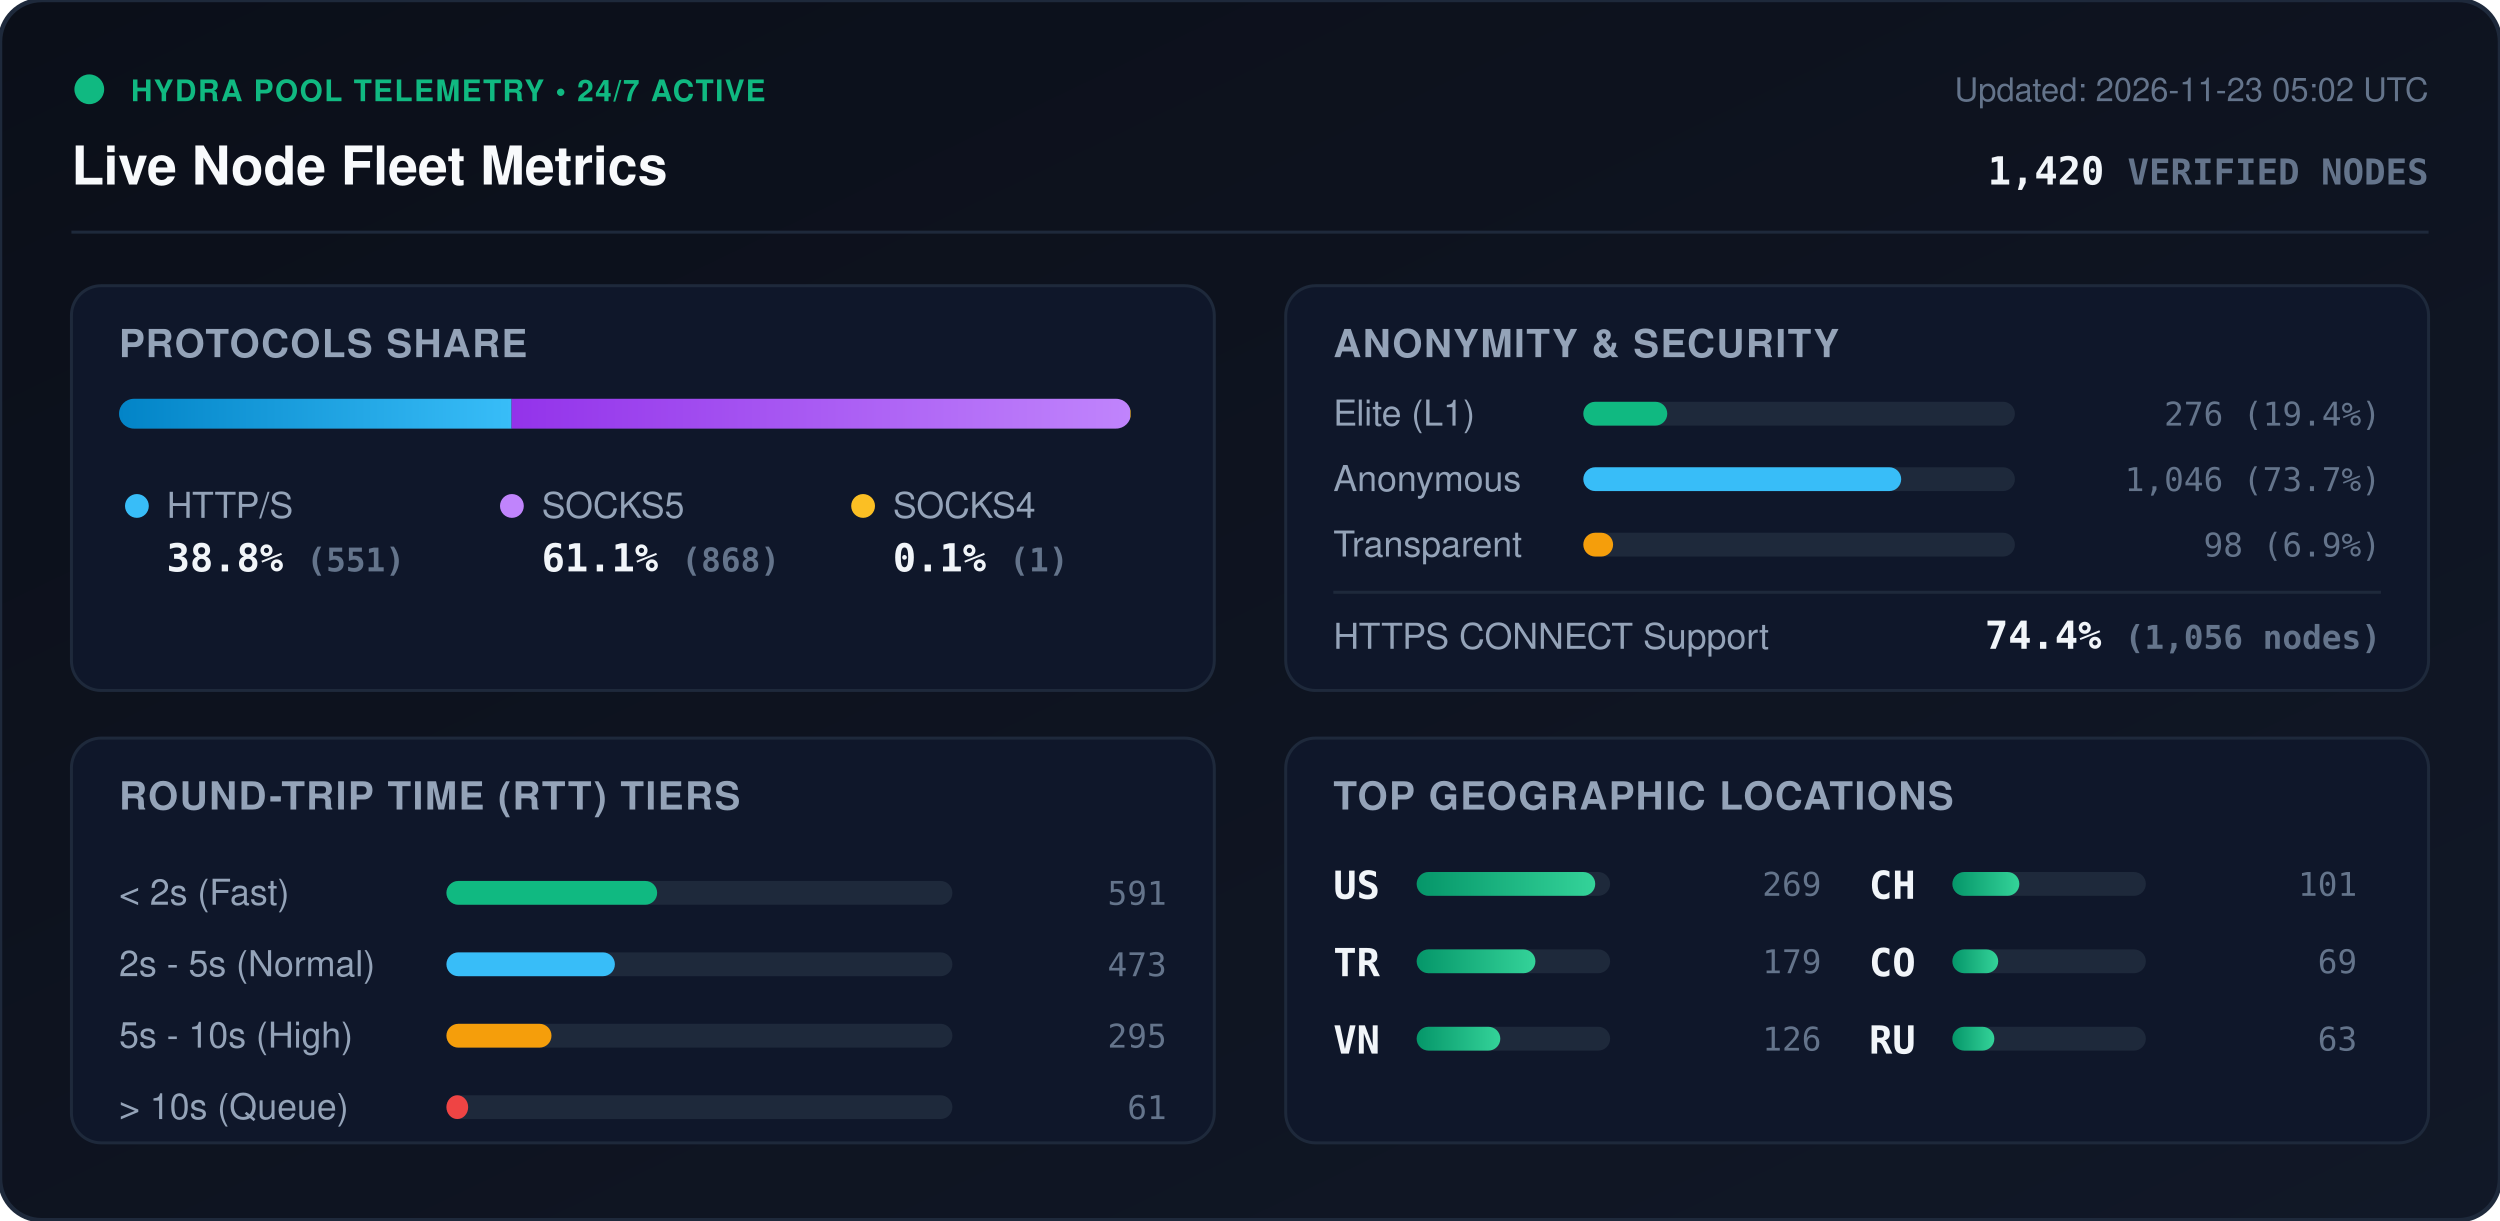
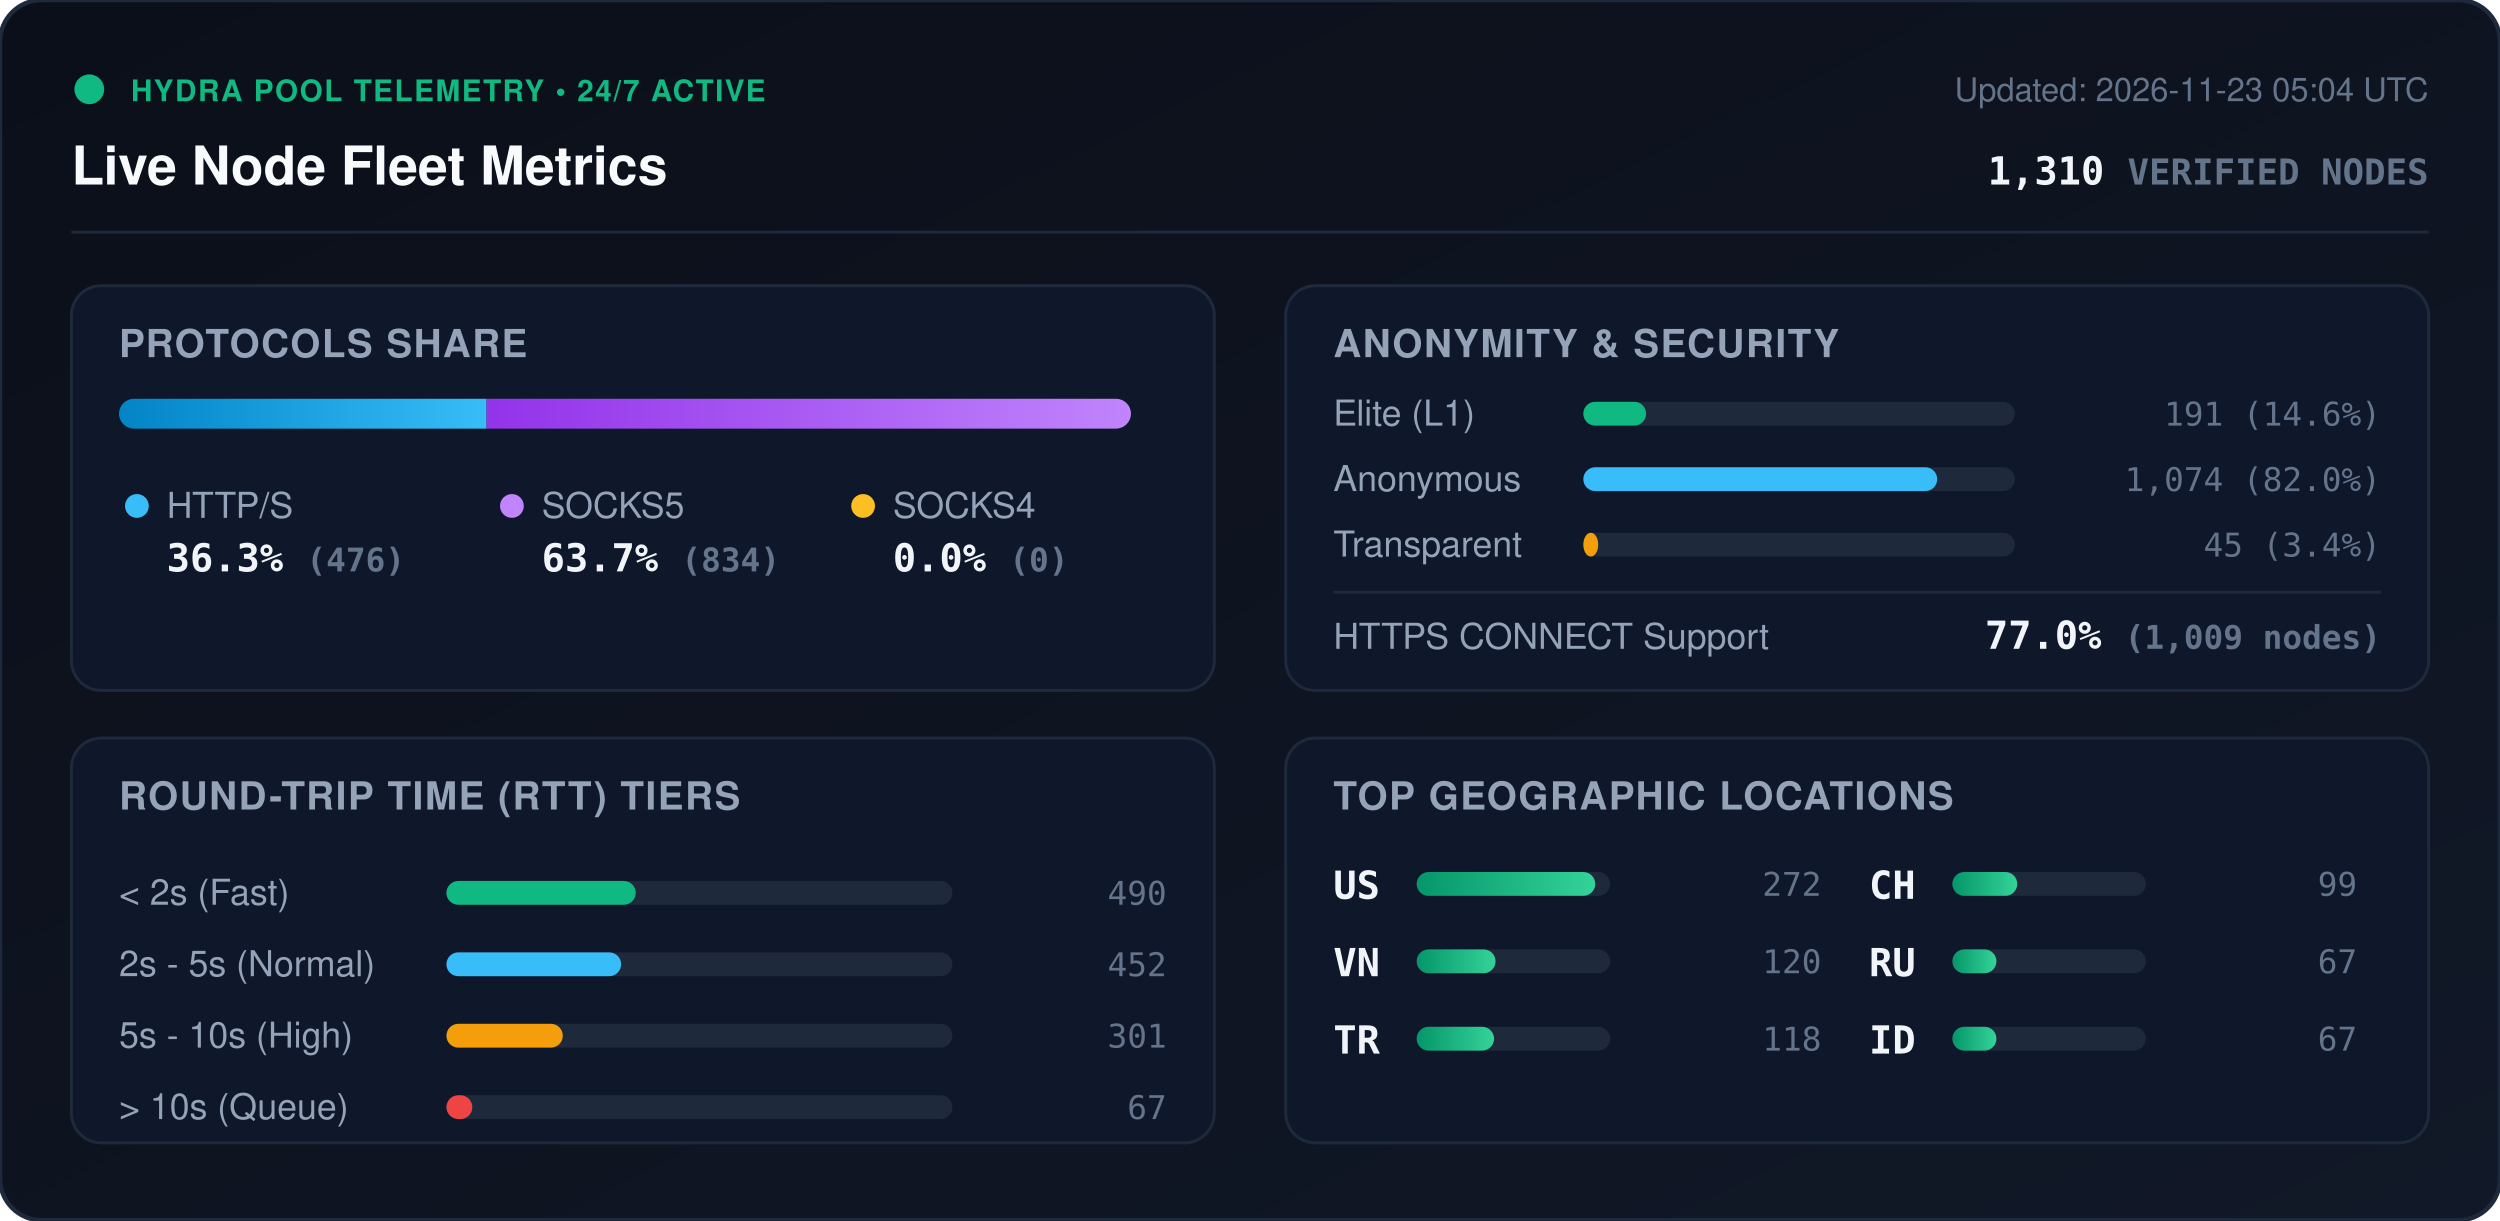
<svg xmlns="http://www.w3.org/2000/svg" viewBox="0 0 840 410" width="840" height="410" style="max-width: 100%; height: auto;">
  <defs>
    <linearGradient id="bg" x1="0%" y1="0%" x2="100%" y2="100%">
      <stop offset="0%" stop-color="#0b0f19" />
      <stop offset="100%" stop-color="#111827" />
    </linearGradient>
    <linearGradient id="bar-http" x1="0%" y1="0%" x2="100%" y2="0%">
      <stop offset="0%" stop-color="#0284c7" />
      <stop offset="100%" stop-color="#38bdf8" />
    </linearGradient>
    <linearGradient id="bar-socks5" x1="0%" y1="0%" x2="100%" y2="0%">
      <stop offset="0%" stop-color="#9333ea" />
      <stop offset="100%" stop-color="#c084fc" />
    </linearGradient>
    <linearGradient id="bar-socks4" x1="0%" y1="0%" x2="100%" y2="0%">
      <stop offset="0%" stop-color="#d97706" />
      <stop offset="100%" stop-color="#fbbf24" />
    </linearGradient>
    <linearGradient id="bar-green" x1="0%" y1="0%" x2="100%" y2="0%">
      <stop offset="0%" stop-color="#059669" />
      <stop offset="100%" stop-color="#34d399" />
    </linearGradient>
    <clipPath id="prog-track-clip">
      <rect width="340.0" height="10" rx="5" />
    </clipPath>
    <style>
      .title { font: 700 18px -apple-system, BlinkMacSystemFont, 'Segoe UI', Helvetica, Arial, sans-serif; fill: #f8fafc; }
      .sub { font: 500 11px -apple-system, BlinkMacSystemFont, 'Segoe UI', Helvetica, Arial, sans-serif; fill: #64748b; }
      .section-hdr { font: 600 13px -apple-system, BlinkMacSystemFont, 'Segoe UI', Helvetica, Arial, sans-serif; fill: #94a3b8; letter-spacing: 0.5px; }
      .metric-val { font: 700 13px -apple-system, BlinkMacSystemFont, 'Segoe UI', Helvetica, Arial, sans-serif; fill: #f1f5f9; }
      .metric-lbl { font: 500 12px -apple-system, BlinkMacSystemFont, 'Segoe UI', Helvetica, Arial, sans-serif; fill: #94a3b8; }
      .badge-txt { font: 700 10px -apple-system, BlinkMacSystemFont, 'Segoe UI', Helvetica, Arial, sans-serif; fill: #10b981; letter-spacing: 0.5px; }
      .mono { font-family: ui-monospace, SFMono-Regular, Menlo, Monaco, Consolas, monospace; }
      .pulse { animation: beacon 2s infinite ease-in-out; }
      @keyframes beacon { 0%, 100% { opacity: 1; } 50% { opacity: 0.35; } }
    </style>
  </defs>
  <rect width="840" height="410" rx="14" fill="url(#bg)" stroke="#1e293b" stroke-width="1.5" />
  <g transform="translate(24, 24)">
    <circle cx="6" cy="6" r="5" fill="#10b981" class="pulse" />
    <text x="20" y="10" class="badge-txt">HYDRA POOL TELEMETRY • 24/7 ACTIVE</text>
    <text x="0" y="38" class="title">Live Node Fleet Metrics</text>
-     <text x="792" y="10" text-anchor="end" class="sub">Updated: 2026-11-23 05:02 UTC</text>
-     <text x="792" y="38" text-anchor="end" class="metric-val mono" fill="#38bdf8">1,420 <tspan font-size="12" fill="#64748b">VERIFIED NODES</tspan>
+     <text x="792" y="10" text-anchor="end" class="sub">Updated: 2026-11-23 05:04 UTC</text>
+     <text x="792" y="38" text-anchor="end" class="metric-val mono" fill="#38bdf8">1,310 <tspan font-size="12" fill="#64748b">VERIFIED NODES</tspan>
    </text>
  </g>
  <line x1="24" y1="78" x2="816" y2="78" stroke="#1e293b" stroke-width="1" />
  <g transform="translate(24, 96)">
    <rect width="384" height="136" rx="10" fill="#0f172a" stroke="#1e293b" />
    <text x="16" y="24" class="section-hdr">PROTOCOLS SHARE</text>
    <g transform="translate(16, 38)">
      <rect width="340.0" height="10" rx="5" fill="#1e293b" />
      <g clip-path="url(#prog-track-clip)">
-         <rect x="0" width="131.9" height="10" fill="url(#bar-http)" />
-         <rect x="131.9" width="207.8" height="10" fill="url(#bar-socks5)" />
-         <rect x="339.7" width="0.2" height="10" fill="url(#bar-socks4)" />
+         <rect x="0" width="123.5" height="10" fill="url(#bar-http)" />
+         <rect x="123.5" width="216.5" height="10" fill="url(#bar-socks5)" />
+         <rect x="340.0" width="0.0" height="10" fill="url(#bar-socks4)" />
      </g>
    </g>
    <g transform="translate(16, 68)">
      <circle cx="6" cy="6" r="4" fill="#38bdf8" />
      <text x="16" y="10" class="metric-lbl">HTTP/S</text>
-       <text x="16" y="28" class="metric-val mono">38.8% <tspan font-size="11" fill="#64748b">(551)</tspan>
+       <text x="16" y="28" class="metric-val mono">36.3% <tspan font-size="11" fill="#64748b">(476)</tspan>
      </text>
      <circle cx="132" cy="6" r="4" fill="#c084fc" />
      <text x="142" y="10" class="metric-lbl">SOCKS5</text>
-       <text x="142" y="28" class="metric-val mono">61.1% <tspan font-size="11" fill="#64748b">(868)</tspan>
+       <text x="142" y="28" class="metric-val mono">63.7% <tspan font-size="11" fill="#64748b">(834)</tspan>
      </text>
      <circle cx="250" cy="6" r="4" fill="#fbbf24" />
      <text x="260" y="10" class="metric-lbl">SOCKS4</text>
-       <text x="260" y="28" class="metric-val mono">0.1% <tspan font-size="11" fill="#64748b">(1)</tspan>
+       <text x="260" y="28" class="metric-val mono">0.0% <tspan font-size="11" fill="#64748b">(0)</tspan>
      </text>
    </g>
  </g>
  <g transform="translate(432, 96)">
    <rect width="384" height="136" rx="10" fill="#0f172a" stroke="#1e293b" />
    <text x="16" y="24" class="section-hdr">ANONYMITY &amp; SECURITY</text>
    <text x="16" y="47" class="metric-lbl">Elite (L1)</text>
    <rect x="100" y="39" width="145.0" height="8" rx="4" fill="#1e293b" />
-     <rect x="100" y="39" width="28.2" height="8" rx="4" fill="#10b981" />
-     <text x="368" y="47" text-anchor="end" class="mono sub" fill="#e2e8f0">276 (19.4%)</text>
+     <rect x="100" y="39" width="21.1" height="8" rx="4" fill="#10b981" />
+     <text x="368" y="47" text-anchor="end" class="mono sub" fill="#e2e8f0">191 (14.6%)</text>
    <text x="16" y="69" class="metric-lbl">Anonymous</text>
    <rect x="100" y="61" width="145.0" height="8" rx="4" fill="#1e293b" />
-     <rect x="100" y="61" width="106.8" height="8" rx="4" fill="#38bdf8" />
-     <text x="368" y="69" text-anchor="end" class="mono sub" fill="#e2e8f0">1,046 (73.7%)</text>
+     <rect x="100" y="61" width="118.9" height="8" rx="4" fill="#38bdf8" />
+     <text x="368" y="69" text-anchor="end" class="mono sub" fill="#e2e8f0">1,074 (82.0%)</text>
    <text x="16" y="91" class="metric-lbl">Transparent</text>
    <rect x="100" y="83" width="145.0" height="8" rx="4" fill="#1e293b" />
-     <rect x="100" y="83" width="10.0" height="8" rx="4" fill="#f59e0b" />
-     <text x="368" y="91" text-anchor="end" class="mono sub" fill="#e2e8f0">98 (6.9%)</text>
+     <rect x="100" y="83" width="5.0" height="8" rx="4" fill="#f59e0b" />
+     <text x="368" y="91" text-anchor="end" class="mono sub" fill="#e2e8f0">45 (3.4%)</text>
    <line x1="16" y1="103" x2="368" y2="103" stroke="#1e293b" stroke-width="1" />
    <text x="16" y="122" class="metric-lbl">HTTPS CONNECT Support</text>
-     <text x="368" y="122" text-anchor="end" class="metric-val mono" fill="#34d399">74.4% <tspan font-size="11" fill="#64748b">(1,056 nodes)</tspan>
+     <text x="368" y="122" text-anchor="end" class="metric-val mono" fill="#34d399">77.0% <tspan font-size="11" fill="#64748b">(1,009 nodes)</tspan>
    </text>
  </g>
  <g transform="translate(24, 248)">
    <rect width="384" height="136" rx="10" fill="#0f172a" stroke="#1e293b" />
    <text x="16" y="24" class="section-hdr">ROUND-TRIP TIME (RTT) TIERS</text>
    <g transform="translate(16, 42)">
      <text x="0" y="14" class="metric-lbl">&lt; 2s (Fast)</text>
      <rect x="110" y="6" width="170" height="8" rx="4" fill="#1e293b" />
-       <rect x="110" y="6" width="70.8" height="8" rx="4" fill="#10b981" />
-       <text x="352" y="14" text-anchor="end" class="mono sub">591</text>
+       <rect x="110" y="6" width="63.6" height="8" rx="4" fill="#10b981" />
+       <text x="352" y="14" text-anchor="end" class="mono sub">490</text>
      <text x="0" y="38" class="metric-lbl">2s - 5s (Normal)</text>
      <rect x="110" y="30" width="170" height="8" rx="4" fill="#1e293b" />
-       <rect x="110" y="30" width="56.6" height="8" rx="4" fill="#38bdf8" />
-       <text x="352" y="38" text-anchor="end" class="mono sub">473</text>
+       <rect x="110" y="30" width="58.7" height="8" rx="4" fill="#38bdf8" />
+       <text x="352" y="38" text-anchor="end" class="mono sub">452</text>
      <text x="0" y="62" class="metric-lbl">5s - 10s (High)</text>
      <rect x="110" y="54" width="170" height="8" rx="4" fill="#1e293b" />
-       <rect x="110" y="54" width="35.3" height="8" rx="4" fill="#f59e0b" />
-       <text x="352" y="62" text-anchor="end" class="mono sub">295</text>
+       <rect x="110" y="54" width="39.1" height="8" rx="4" fill="#f59e0b" />
+       <text x="352" y="62" text-anchor="end" class="mono sub">301</text>
      <text x="0" y="86" class="metric-lbl">&gt; 10s (Queue)</text>
      <rect x="110" y="78" width="170" height="8" rx="4" fill="#1e293b" />
-       <rect x="110" y="78" width="7.3" height="8" rx="4" fill="#ef4444" />
-       <text x="352" y="86" text-anchor="end" class="mono sub">61</text>
+       <rect x="110" y="78" width="8.7" height="8" rx="4" fill="#ef4444" />
+       <text x="352" y="86" text-anchor="end" class="mono sub">67</text>
    </g>
  </g>
  <g transform="translate(432, 248)">
    <rect width="384" height="136" rx="10" fill="#0f172a" stroke="#1e293b" />
    <text x="16" y="24" class="section-hdr">TOP GEOGRAPHIC LOCATIONS</text>
    <g transform="translate(16, 42)">
      <g transform="translate(0, 0)">
        <text x="0" y="12" class="mono metric-val" font-size="12">US</text>
        <rect x="28" y="3" width="65" height="8" rx="4" fill="#1e293b" />
        <rect x="28" y="3" width="60.0" height="8" rx="4" fill="url(#bar-green)" />
-         <text x="164" y="11" text-anchor="end" class="mono sub">269</text>
+         <text x="164" y="11" text-anchor="end" class="mono sub">272</text>
      </g>
      <g transform="translate(0, 26)">
+         <text x="0" y="12" class="mono metric-val" font-size="12">VN</text>
+         <rect x="28" y="3" width="65" height="8" rx="4" fill="#1e293b" />
+         <rect x="28" y="3" width="26.5" height="8" rx="4" fill="url(#bar-green)" />
+         <text x="164" y="11" text-anchor="end" class="mono sub">120</text>
+       </g>
+       <g transform="translate(0, 52)">
        <text x="0" y="12" class="mono metric-val" font-size="12">TR</text>
        <rect x="28" y="3" width="65" height="8" rx="4" fill="#1e293b" />
-         <rect x="28" y="3" width="39.9" height="8" rx="4" fill="url(#bar-green)" />
-         <text x="164" y="11" text-anchor="end" class="mono sub">179</text>
-       </g>
-       <g transform="translate(0, 52)">
-         <text x="0" y="12" class="mono metric-val" font-size="12">VN</text>
-         <rect x="28" y="3" width="65" height="8" rx="4" fill="#1e293b" />
-         <rect x="28" y="3" width="28.1" height="8" rx="4" fill="url(#bar-green)" />
-         <text x="164" y="11" text-anchor="end" class="mono sub">126</text>
+         <rect x="28" y="3" width="26.0" height="8" rx="4" fill="url(#bar-green)" />
+         <text x="164" y="11" text-anchor="end" class="mono sub">118</text>
      </g>
      <g transform="translate(180, 0)">
        <text x="0" y="12" class="mono metric-val" font-size="12">CH</text>
        <rect x="28" y="3" width="65" height="8" rx="4" fill="#1e293b" />
-         <rect x="28" y="3" width="22.5" height="8" rx="4" fill="url(#bar-green)" />
-         <text x="164" y="11" text-anchor="end" class="mono sub">101</text>
+         <rect x="28" y="3" width="21.8" height="8" rx="4" fill="url(#bar-green)" />
+         <text x="164" y="11" text-anchor="end" class="mono sub">99</text>
      </g>
      <g transform="translate(180, 26)">
-         <text x="0" y="12" class="mono metric-val" font-size="12">CO</text>
+         <text x="0" y="12" class="mono metric-val" font-size="12">RU</text>
        <rect x="28" y="3" width="65" height="8" rx="4" fill="#1e293b" />
-         <rect x="28" y="3" width="15.4" height="8" rx="4" fill="url(#bar-green)" />
-         <text x="164" y="11" text-anchor="end" class="mono sub">69</text>
+         <rect x="28" y="3" width="14.8" height="8" rx="4" fill="url(#bar-green)" />
+         <text x="164" y="11" text-anchor="end" class="mono sub">67</text>
      </g>
      <g transform="translate(180, 52)">
-         <text x="0" y="12" class="mono metric-val" font-size="12">RU</text>
+         <text x="0" y="12" class="mono metric-val" font-size="12">ID</text>
        <rect x="28" y="3" width="65" height="8" rx="4" fill="#1e293b" />
-         <rect x="28" y="3" width="14.1" height="8" rx="4" fill="url(#bar-green)" />
-         <text x="164" y="11" text-anchor="end" class="mono sub">63</text>
+         <rect x="28" y="3" width="14.8" height="8" rx="4" fill="url(#bar-green)" />
+         <text x="164" y="11" text-anchor="end" class="mono sub">67</text>
      </g>
    </g>
  </g>
</svg>
